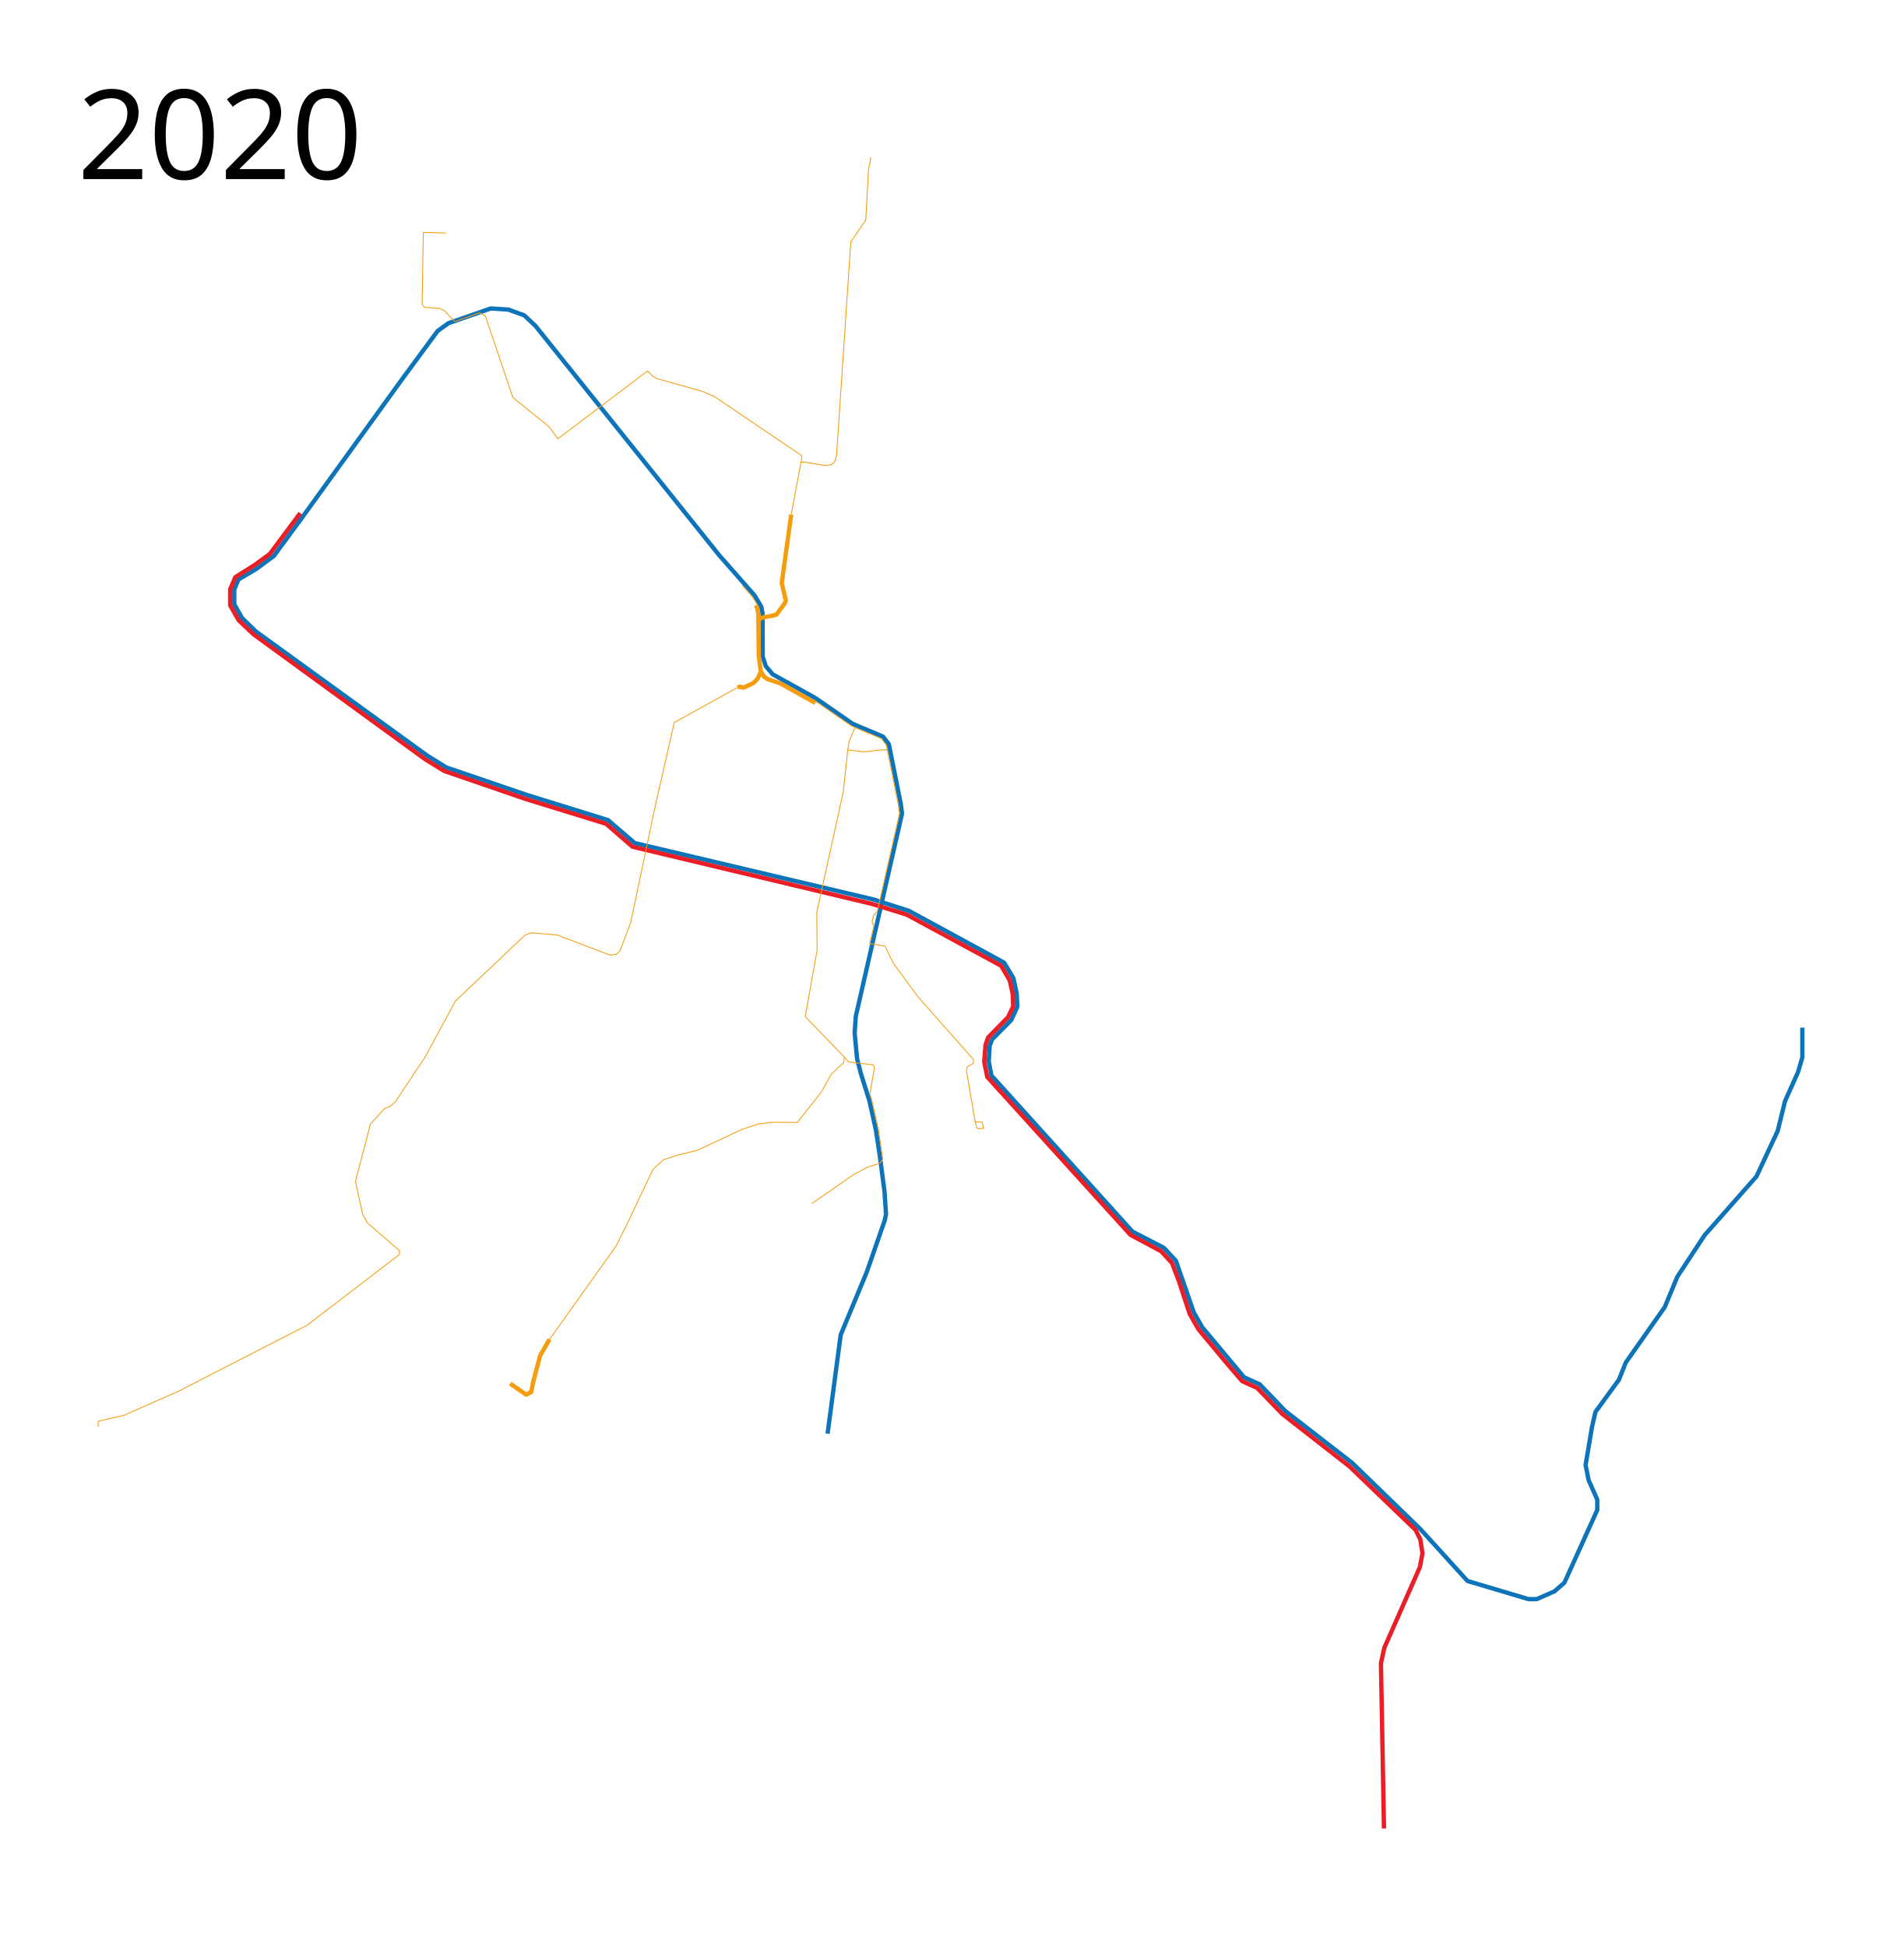
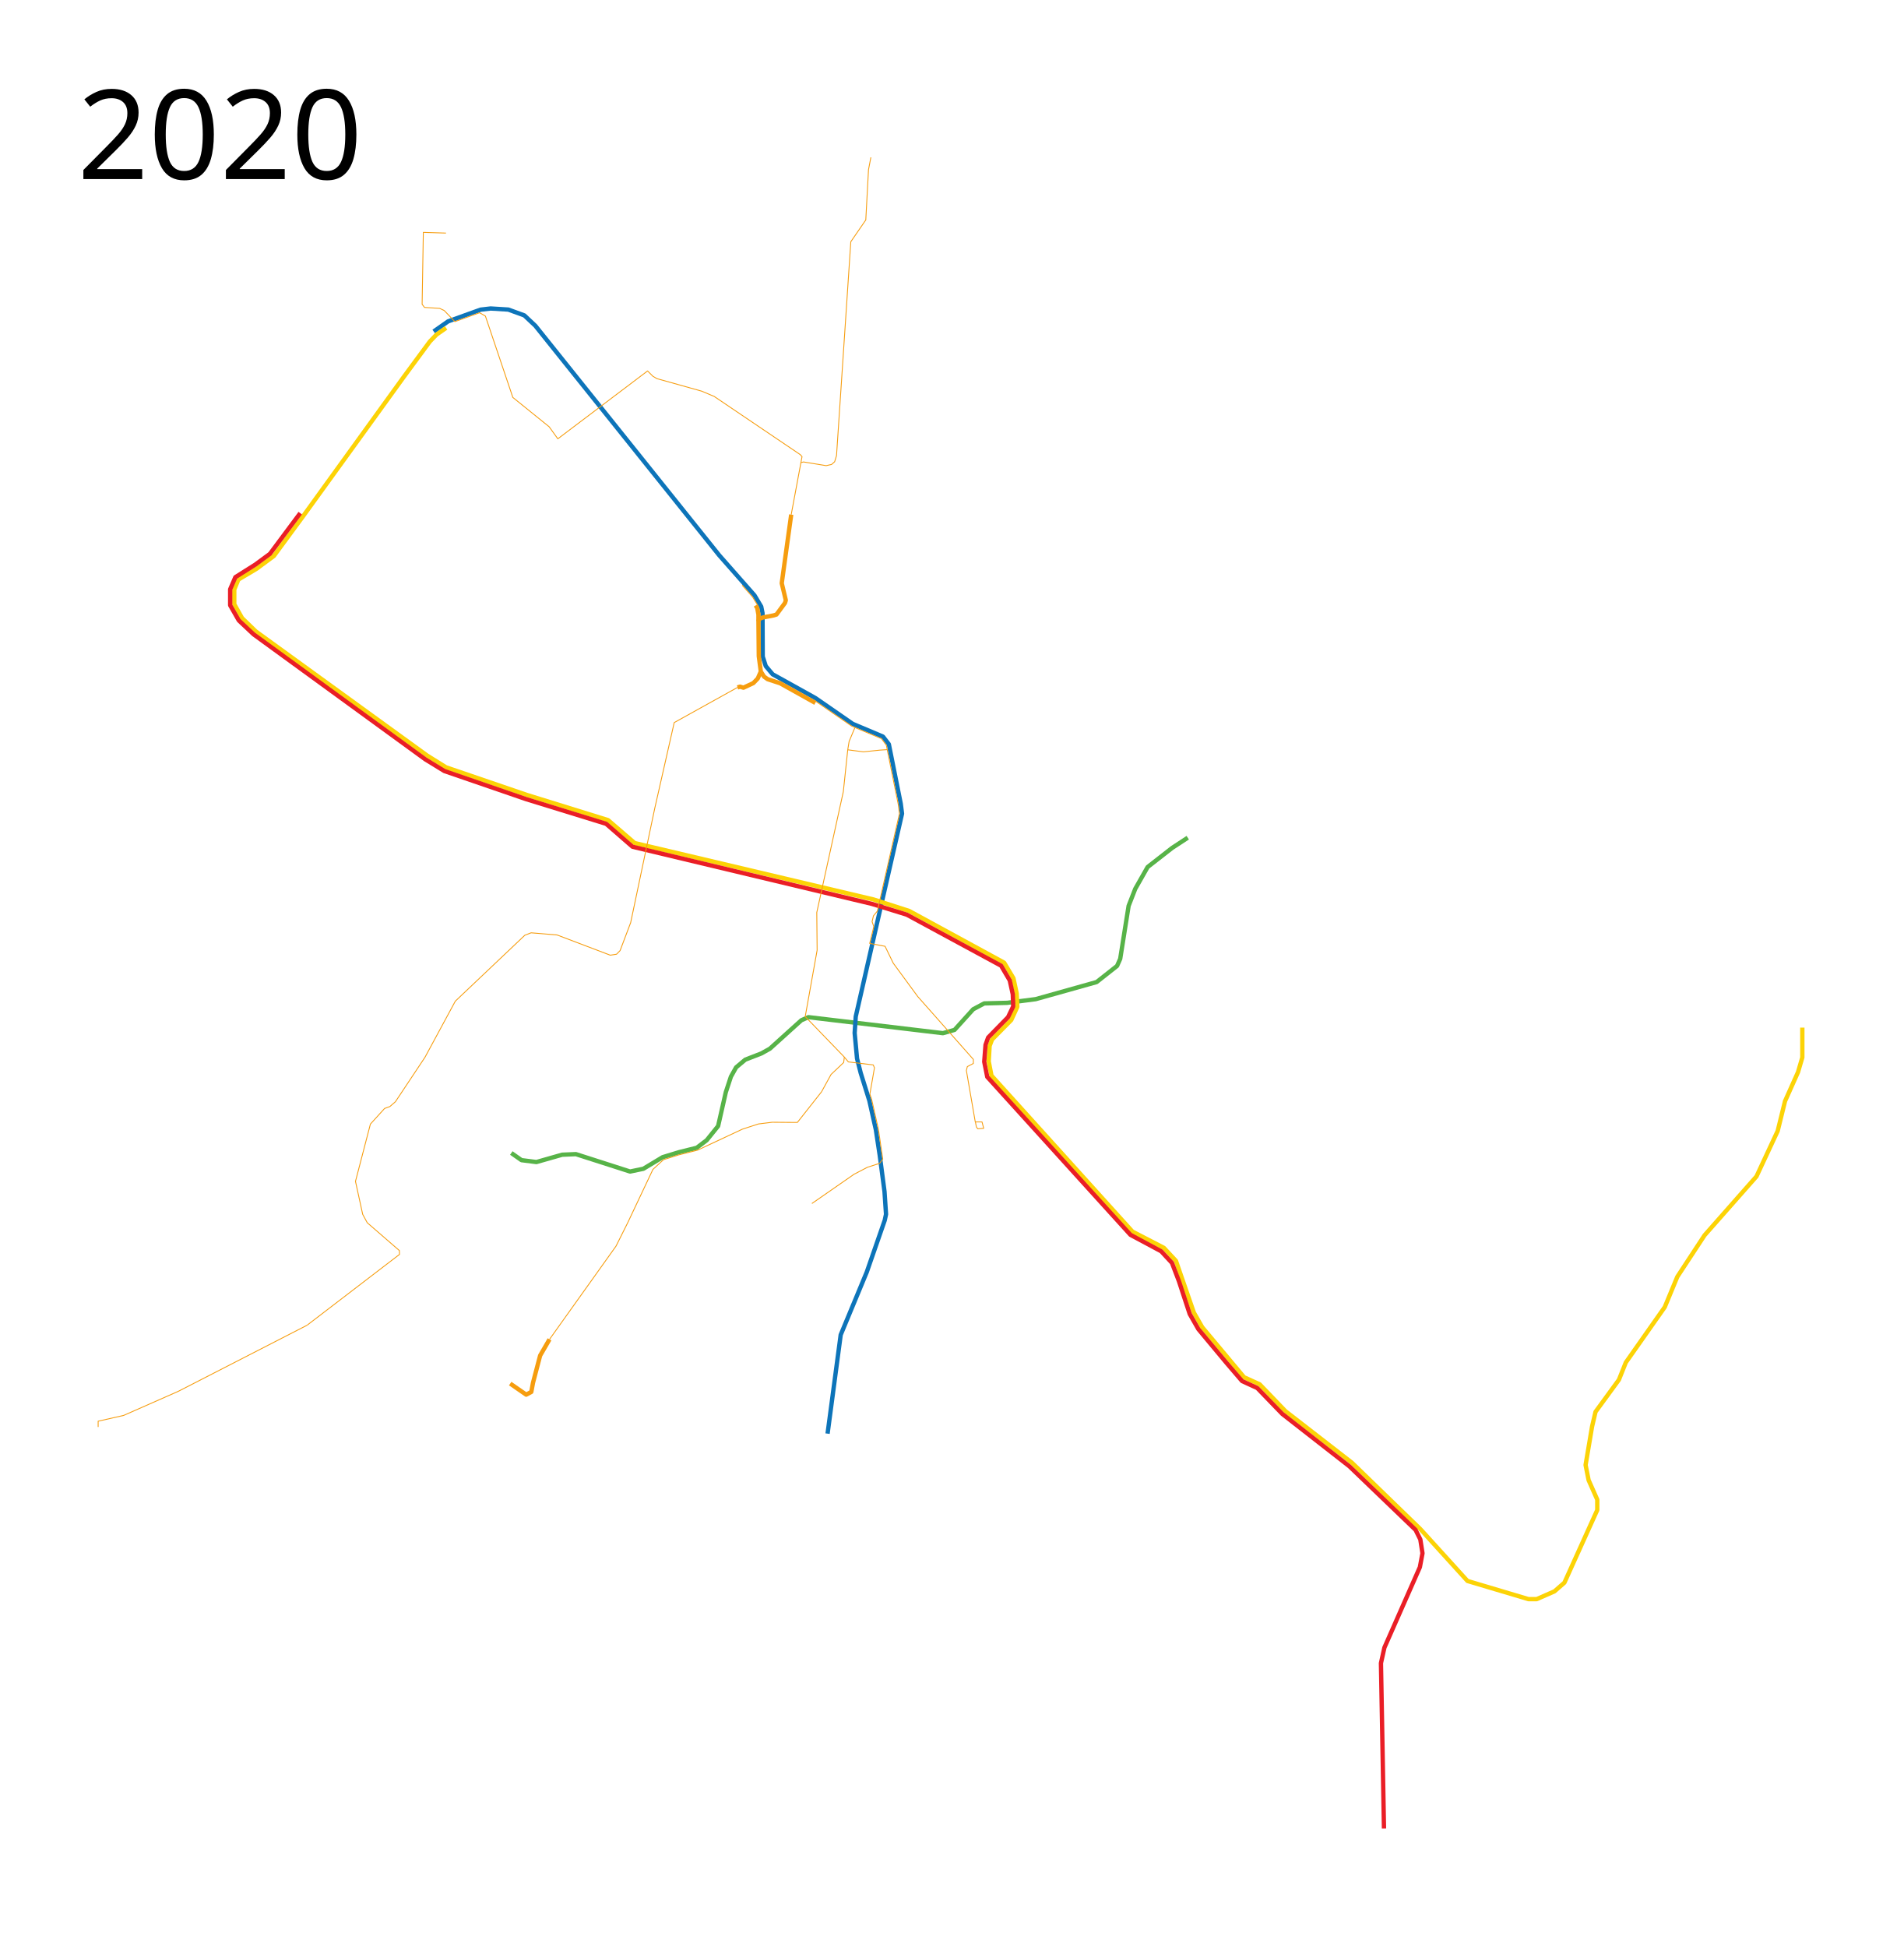
- <svg xmlns="http://www.w3.org/2000/svg" viewBox="-150 -100 2200 2250" height="2250" width="2200">
-   <path d="M1933 1087.5v34.5l-5 17-15 33.5-8.5 34.5-24.5 52.5-60 68-31.5 48-14.5 35-45 64-8 20-27 37-4 17-7.5 44.5 3.5 17.5 10 22.5v12l-38 84-11.5 10-20.5 9h-9.5l-70.5-21-54.5-60-79-76.61-76.823-59.562-29.829-31.06-18.05-8.187-48.342-57.806-9.723-16.97-20.683-59.75-13.965-15.027-36.24-18.738-162.987-180.312-3.182-16.44 1.06-17.855 2.829-7.425 22.185-22.508 7-15.25-.75-15.5-3.75-17.5-10.75-18-109.75-59.75-41-13.25-276.25-65.25-30.75-26.5-93.959-29.126L365.5 786.75l-21.85-13.61-197.9-143.39-16-15.5-9-16v-17l4.75-11.5 21-12.5 20-14.75 34-46.25 116-160.5 39.25-53.25 12.5-9 48.75-17 20.5 1.25 18.5 6.75 12.75 12 212.5 265.25L722 588l7.75 13 1.5 7.5.25 50.25 3.5 11 8 9.5 49.5 27.5 43 29.75 35 14.75 6.75 8.75L891 828.75l1.5 11.5-53.5 234.5-1.25 19 2.75 29.5 4.25 16.75 10 32 7.5 33.5 4.5 29.75 5.5 41.75 1.75 26.25-1.5 7-20.75 59.75-30.134 72.566-15.168 114.183" fill="none" stroke="#0d74b9" stroke-width="5" stroke-linejoin="round" />
+ <svg xmlns="http://www.w3.org/2000/svg" width="2200" height="2250" viewBox="-150 -100 2200 2250">
+   <path d="M440.93 1232.444l11.78 8.262 17.223 2.188 29.743-8.478 15.895-.673 62.621 20.11 15.358-3.2 22.242-13.366 18.814-5.753 20.6-5.124 11.525-8.747 13.201-16.366 8.889-39.068 5.898-17.984 6.043-10.8 10.625-8.898 18.613-7.201 9.758-5.456 36.33-32.804 8.17-3.629 155.498 18.508 13.427-3.793 21.573-23.861 12.697-6.738 26.703-.693 32.748-4.225 70.499-19.778 23.604-18.615 3.631-8.189 9.741-61.24 7.689-19.732 14.26-25.119 28.366-22.113 18.019-11.804" fill="none" stroke="#57b348" stroke-width="5" stroke-linejoin="round" />
+   <path d="M351.23 283.045l16.707-11.698 37.531-13.515L417 256.5l20.5 1.25 18.5 6.75 12.75 12 212.5 265.25L722 588l7.75 13 1.5 7.5.25 50.25 3.5 11 8 9.5 49.5 27.5 43 29.75 35 14.75 6.75 8.75L891 828.75l1.5 11.5-53.5 234.5-1.25 19 2.75 29.5 4.25 16.75 10 32 7.5 33.5 4.5 29.75 5.5 41.75 1.75 26.25-1.5 7-20.75 59.75-30.134 72.566-15.168 114.183" fill="none" stroke="#0d74b9" stroke-width="5" stroke-linejoin="round" />
+   <path d="M1933 1087.5v34.5l-5 17-15 33.5-8.5 34.5-24.5 52.5-60 68-31.5 48-14.5 35-45 64-8 20-27 37-4 17-7.5 44.5 3.5 17.5 10 22.5v12l-38 84-11.5 10-20.5 9h-9.5l-70.5-21-54.5-60-79-76.61-76.823-59.562-29.829-31.06-18.05-8.187-48.342-57.806-9.723-16.97-20.683-59.75-13.965-15.027-36.24-18.738-162.987-180.312-3.182-16.44 1.06-17.855 2.829-7.425 22.185-22.508 7-15.25-.75-15.5-3.75-17.5-10.75-18-109.75-59.75-41-13.25-276.25-65.25-30.75-26.5-93.959-29.126L365.5 786.75l-21.85-13.61-197.9-143.39-16-15.5-9-16v-17l4.75-11.5 21-12.5 20-14.75 34-46.25 116-160.5 30.292-41.097 7.614-7.911 11.144-7.806" fill="none" stroke="#fcd306" stroke-width="5" stroke-linejoin="round" />
  <path d="M197 493l-35 47-17 12.5-23 14.5-6 14v18.5l10 17.5 17 16 198.5 144.5 22 13.5 94.5 32.5 92.5 28.5 30.5 26.5 276.5 66L898 957l109 59 10 17 3.5 16 .5 14-6 12.5-23 23.5-3 8.5-1.5 19.5 3.5 17.5 165.5 182.5 35.5 19 12.5 13.5 8 21 12.5 38 10 17.5 32.5 39 18 21 17.5 8 29 30 77.5 60.5 76.5 73.5 5.5 11 2.5 16-3 16-41 93-4 18 3.5 191" fill="none" stroke="#ea1e26" stroke-width="5" stroke-linejoin="round" />
-   <text x="-60.547" y="106.961" style="line-height:125%;-inkscape-font-specification:Sans" font-weight="400" font-size="144px" font-family="Sans" letter-spacing="0" word-spacing="0">
-     <tspan x="-60.547" y="106.961">2020</tspan>
+   <text style="line-height:125%;-inkscape-font-specification:Sans" y="106.961" x="-60.547" font-weight="400" font-size="144px" font-family="Sans" letter-spacing="0" word-spacing="0">
+     <tspan y="106.961" x="-60.547">2020</tspan>
  </text>
  <path d="M799.483 1161.698l11.011-20.056 14.55-13.764.787-6.292-45.224-46.797 13.764-76.685-.393-43.65 30.674-139.606 5.112-48.37 18.09 2.36 18.876-1.967 8.651-.59-.983-5.013-5.668-7.659L841.07 742l-6.98-3.049-41.882-28.904M-36.573 1549.052v-6.685l29.494-6.686 63.314-27.92 148.65-76.292M764.42 494.69l12.513-67.015-1.947-2.225-99.55-67.293-14.46-6.118-51.72-14.46-4.728-2.78-6.117-6.118-103.721 78.416-10.01-13.903-41.99-33.925-31.7-93.988-6.674-3.893-28.641 10.288-12.235-12.791-5.284-2.503-17.518-1.112-2.78-3.615 1.39-83.143 26.138.834" fill="none" stroke="#f69d0f" stroke-linejoin="round" />
  <path d="M775.61 434.644l2.985-.81 26.197 4.278 6.292-1.377 3.54-3.146 2.163-7.078 16.516-247.16 17.303-25.168 3.146-58.202 2.753-14.157M977.284 1196.405l1.112 5.84 1.53 2.224 6.952-.556-1.947-7.37h-7.786l-10.289-59.507 1.112-4.449 6.952-3.615v-4.727l-64.235-72.577-28.363-38.652-9.454-19.465-17.74-3.312 4.032-16.418.688-3.146-1.966-5.604 1.573-6.685 4.55-5.521 25.491-112.572-1.399-10.914-12.716-63.097M702.35 694.414l-73.145 40.604-22.452 98.92M606.753 833.938L578.868 966.25l-12.19 32.247-4.139 4.23-7.23 1.112-61.454-23.358-30.031-2.503-7.23 2.781-80.363 76.192-35.037 64.79-34.203 51.444-6.396 5.561-6.117 2.225-16.406 18.074-17.24 66.182 8.341 38.095 5.284 9.733 37.132 32.129.13 4.437-106.835 81.847M485.077 1447.79l76.881-107.752 13.371-26.741 29.297-61.938 12.191-11.207 17.5-5.506 21.826-5.505 51.712-24.186 18.68-6.095 15.927-1.966 24.185.196h4.915l27.921-35.392" fill="none" stroke="#f69d0f" stroke-linejoin="round" />
  <path d="M485.077 1447.79l-10.814 18.679-8.258 31.46-1.967 10.618-5.898 3.146-18.483-12.78M764.42 494.69l-10.947 79.29 4.719 19.663-.983 3.146-9.832 13.37-3.146.984-12.19 2.36-3.99 1.354-1.502 2.674.403 40.771 2.336 17.728 3.736 5.899 4.129 2.95 14.452 4.718 40.702 22.71M702.35 694.414l2.95-.884 3.932 1.18 11.404-5.31 5.112-5.308 3.54-8.062" fill="none" stroke="#f69d0f" stroke-width="5" stroke-linejoin="round" />
  <path d="M838.023 740.818l-6.686 16.026-1.573 9.634M825.831 1121.586l4.631 5.579 28.78 3.476 1.39 3.337-5.282 30.31 1.946 5.84 7.925 35.036 5.005 34.342-3.615 4.866-14.181 4.588-15.433 8.065-48.663 33.785M725.826 599.675l-6.11-9.817-11.987-13.544" fill="none" stroke="#f69d0f" stroke-linejoin="round" />
  <path d="M726.55 617.53l-.014-7.272-1.377-7.668-1.868-2.95" fill="none" stroke="#f69d0f" stroke-width="5" stroke-linejoin="round" />
</svg>
